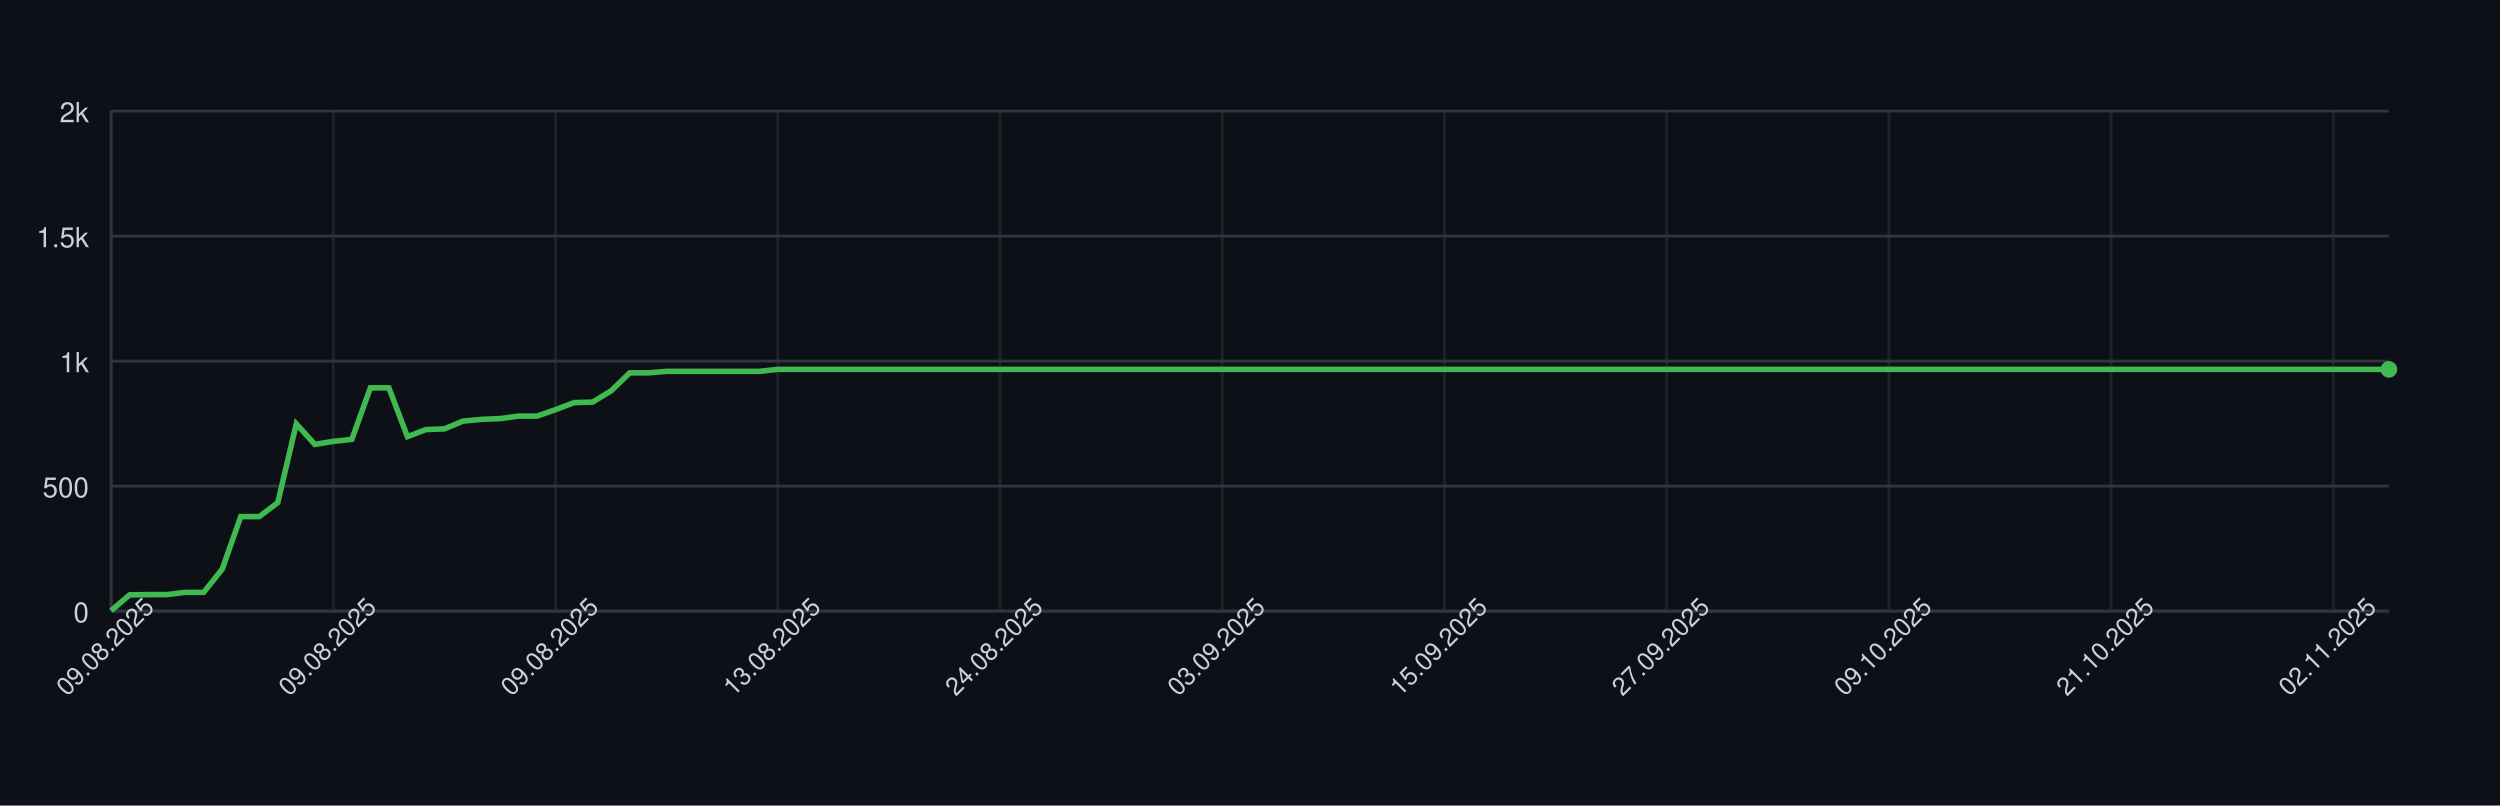
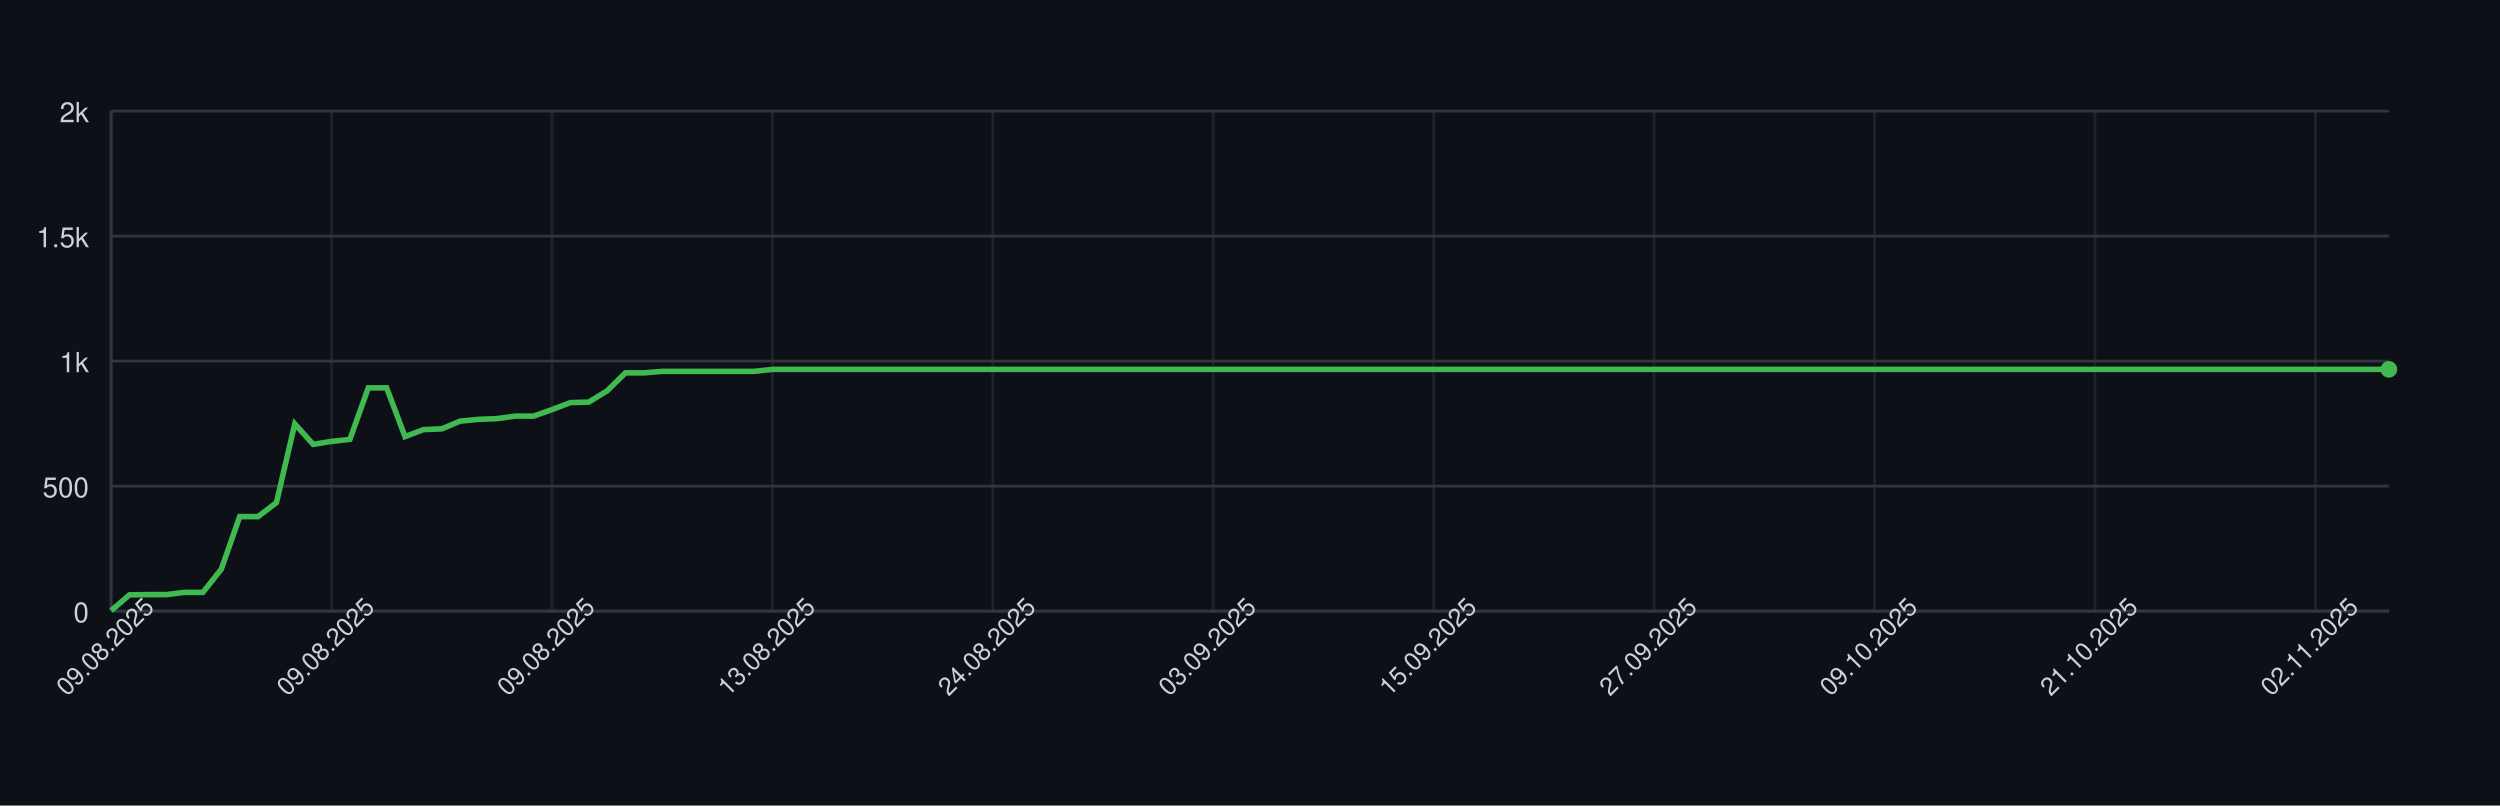
<svg xmlns="http://www.w3.org/2000/svg" width="900" height="290" style="font-family: -apple-system, BlinkMacSystemFont, 'Segoe UI', Helvetica, Arial, sans-serif;">
  <rect width="100%" height="100%" fill="#0d1117" />
  <g>
    <line x1="40" y1="220.00" x2="860" y2="220.00" stroke="#30363d" />
    <text x="32" y="224.00" font-size="10" fill="#c9d1d9" text-anchor="end">0</text>
    <line x1="40" y1="175.00" x2="860" y2="175.00" stroke="#30363d" />
    <text x="32" y="179.00" font-size="10" fill="#c9d1d9" text-anchor="end">500</text>
    <line x1="40" y1="130.00" x2="860" y2="130.00" stroke="#30363d" />
    <text x="32" y="134.00" font-size="10" fill="#c9d1d9" text-anchor="end">1k</text>
    <line x1="40" y1="85.00" x2="860" y2="85.00" stroke="#30363d" />
    <text x="32" y="89.00" font-size="10" fill="#c9d1d9" text-anchor="end">1.5k</text>
    <line x1="40" y1="40.00" x2="860" y2="40.00" stroke="#30363d" />
    <text x="32" y="44.00" font-size="10" fill="#c9d1d9" text-anchor="end">2k</text>
    <line x1="40.00" y1="40" x2="40.00" y2="220" stroke="#30363d" opacity="0.5" />
-     <line x1="120.00" y1="40" x2="120.00" y2="220" stroke="#30363d" opacity="0.5" />
-     <line x1="200.00" y1="40" x2="200.00" y2="220" stroke="#30363d" opacity="0.5" />
-     <line x1="280.00" y1="40" x2="280.00" y2="220" stroke="#30363d" opacity="0.5" />
-     <line x1="360.00" y1="40" x2="360.00" y2="220" stroke="#30363d" opacity="0.5" />
-     <line x1="440.00" y1="40" x2="440.00" y2="220" stroke="#30363d" opacity="0.5" />
-     <line x1="520.00" y1="40" x2="520.00" y2="220" stroke="#30363d" opacity="0.5" />
-     <line x1="600.00" y1="40" x2="600.00" y2="220" stroke="#30363d" opacity="0.5" />
-     <line x1="680.00" y1="40" x2="680.00" y2="220" stroke="#30363d" opacity="0.5" />
-     <line x1="760.00" y1="40" x2="760.00" y2="220" stroke="#30363d" opacity="0.5" />
-     <line x1="840.00" y1="40" x2="840.00" y2="220" stroke="#30363d" opacity="0.5" />
+     <line x1="119.35" y1="40" x2="119.35" y2="220" stroke="#30363d" opacity="0.5" />
+     <line x1="198.71" y1="40" x2="198.71" y2="220" stroke="#30363d" opacity="0.5" />
+     <line x1="278.06" y1="40" x2="278.06" y2="220" stroke="#30363d" opacity="0.5" />
+     <line x1="357.42" y1="40" x2="357.42" y2="220" stroke="#30363d" opacity="0.5" />
+     <line x1="436.77" y1="40" x2="436.77" y2="220" stroke="#30363d" opacity="0.5" />
+     <line x1="516.13" y1="40" x2="516.13" y2="220" stroke="#30363d" opacity="0.5" />
+     <line x1="595.48" y1="40" x2="595.48" y2="220" stroke="#30363d" opacity="0.5" />
+     <line x1="674.84" y1="40" x2="674.84" y2="220" stroke="#30363d" opacity="0.5" />
+     <line x1="754.19" y1="40" x2="754.19" y2="220" stroke="#30363d" opacity="0.5" />
+     <line x1="833.55" y1="40" x2="833.55" y2="220" stroke="#30363d" opacity="0.5" />
    <line x1="40" y1="220" x2="860" y2="220" stroke="#30363d" />
    <line x1="40" y1="40" x2="40" y2="220" stroke="#30363d" />
-     <path d="M 40.00 219.82 L 46.67 214.15 L 53.33 214.06 L 60.00 214.06 L 66.67 213.25 L 73.33 213.25 L 80.00 204.88 L 86.67 185.98 L 93.33 185.98 L 100.00 180.94 L 106.67 152.59 L 113.33 159.97 L 120.00 158.89 L 126.67 158.17 L 133.33 139.63 L 140.00 139.63 L 146.67 157.18 L 153.33 154.66 L 160.00 154.39 L 166.67 151.60 L 173.33 150.97 L 180.00 150.70 L 186.67 149.80 L 193.33 149.80 L 200.00 147.46 L 206.67 144.94 L 213.33 144.76 L 220.00 140.71 L 226.67 134.23 L 233.33 134.23 L 240.00 133.69 L 246.67 133.69 L 253.33 133.69 L 260.00 133.69 L 266.67 133.69 L 273.33 133.69 L 280.00 132.97 L 286.67 132.97 L 293.33 132.97 L 300.00 132.97 L 306.67 132.97 L 313.33 132.97 L 320.00 132.97 L 326.67 132.97 L 333.33 132.97 L 340.00 132.97 L 346.67 132.97 L 353.33 132.97 L 360.00 132.97 L 366.67 132.97 L 373.33 132.97 L 380.00 132.97 L 386.67 132.97 L 393.33 132.97 L 400.00 132.97 L 406.67 132.97 L 413.33 132.97 L 420.00 132.97 L 426.67 132.97 L 433.33 132.97 L 440.00 132.97 L 446.67 132.97 L 453.33 132.97 L 460.00 132.97 L 466.67 132.97 L 473.33 132.97 L 480.00 132.97 L 486.67 132.97 L 493.33 132.97 L 500.00 132.97 L 506.67 132.97 L 513.33 132.97 L 520.00 132.97 L 526.67 132.97 L 533.33 132.97 L 540.00 132.97 L 546.67 132.97 L 553.33 132.97 L 560.00 132.97 L 566.67 132.97 L 573.33 132.97 L 580.00 132.97 L 586.67 132.97 L 593.33 132.97 L 600.00 132.97 L 606.67 132.97 L 613.33 132.97 L 620.00 132.97 L 626.67 132.97 L 633.33 132.97 L 640.00 132.97 L 646.67 132.97 L 653.33 132.97 L 660.00 132.97 L 666.67 132.97 L 673.33 132.97 L 680.00 132.97 L 686.67 132.97 L 693.33 132.97 L 700.00 132.97 L 706.67 132.97 L 713.33 132.97 L 720.00 132.97 L 726.67 132.97 L 733.33 132.97 L 740.00 132.97 L 746.67 132.97 L 753.33 132.97 L 760.00 132.97 L 766.67 132.97 L 773.33 132.97 L 780.00 132.97 L 786.67 132.97 L 793.33 132.97 L 800.00 132.97 L 806.67 132.97 L 813.33 132.97 L 820.00 132.97 L 826.67 132.97 L 833.33 132.97 L 840.00 132.97 L 846.67 132.97 L 853.33 132.97 L 860.00 132.97" fill="none" stroke="#3fb950" stroke-width="2" />
+     <path d="M 40.00 219.82 L 46.61 214.15 L 53.23 214.06 L 59.84 214.06 L 66.45 213.25 L 73.06 213.25 L 79.68 204.88 L 86.29 185.98 L 92.90 185.98 L 99.52 180.94 L 106.13 152.59 L 112.74 159.97 L 119.35 158.89 L 125.97 158.17 L 132.58 139.63 L 139.19 139.63 L 145.81 157.18 L 152.42 154.66 L 159.03 154.39 L 165.65 151.60 L 172.26 150.97 L 178.87 150.70 L 185.48 149.80 L 192.10 149.80 L 198.71 147.46 L 205.32 144.94 L 211.94 144.76 L 218.55 140.71 L 225.16 134.23 L 231.77 134.23 L 238.39 133.69 L 245.00 133.69 L 251.61 133.69 L 258.23 133.69 L 264.84 133.69 L 271.45 133.69 L 278.06 132.97 L 284.68 132.97 L 291.29 132.97 L 297.90 132.97 L 304.52 132.97 L 311.13 132.97 L 317.74 132.97 L 324.35 132.97 L 330.97 132.97 L 337.58 132.97 L 344.19 132.97 L 350.81 132.97 L 357.42 132.97 L 364.03 132.97 L 370.65 132.97 L 377.26 132.97 L 383.87 132.97 L 390.48 132.97 L 397.10 132.97 L 403.71 132.97 L 410.32 132.97 L 416.94 132.97 L 423.55 132.97 L 430.16 132.97 L 436.77 132.97 L 443.39 132.97 L 450.00 132.97 L 456.61 132.97 L 463.23 132.97 L 469.84 132.97 L 476.45 132.97 L 483.06 132.97 L 489.68 132.97 L 496.29 132.97 L 502.90 132.97 L 509.52 132.97 L 516.13 132.97 L 522.74 132.97 L 529.35 132.97 L 535.97 132.97 L 542.58 132.97 L 549.19 132.97 L 555.81 132.97 L 562.42 132.97 L 569.03 132.97 L 575.65 132.97 L 582.26 132.97 L 588.87 132.97 L 595.48 132.97 L 602.10 132.97 L 608.71 132.97 L 615.32 132.97 L 621.94 132.97 L 628.55 132.97 L 635.16 132.97 L 641.77 132.97 L 648.39 132.97 L 655.00 132.97 L 661.61 132.97 L 668.23 132.97 L 674.84 132.97 L 681.45 132.97 L 688.06 132.97 L 694.68 132.97 L 701.29 132.97 L 707.90 132.97 L 714.52 132.97 L 721.13 132.97 L 727.74 132.97 L 734.35 132.97 L 740.97 132.97 L 747.58 132.97 L 754.19 132.97 L 760.81 132.97 L 767.42 132.97 L 774.03 132.97 L 780.65 132.97 L 787.26 132.97 L 793.87 132.97 L 800.48 132.97 L 807.10 132.97 L 813.71 132.97 L 820.32 132.97 L 826.94 132.97 L 833.55 132.97 L 840.16 132.97 L 846.77 132.97 L 853.39 132.97 L 860.00 132.97" fill="none" stroke="#3fb950" stroke-width="2" />
    <circle cx="860.00" cy="132.97" r="3" fill="#3fb950" />
    <text x="40.00" y="235.00" font-size="9" fill="#c9d1d9" text-anchor="middle" transform="rotate(-45 40.00 235.00)">09.08.2025</text>
-     <text x="120.00" y="235.00" font-size="9" fill="#c9d1d9" text-anchor="middle" transform="rotate(-45 120.00 235.00)">09.08.2025</text>
-     <text x="200.00" y="235.00" font-size="9" fill="#c9d1d9" text-anchor="middle" transform="rotate(-45 200.00 235.00)">09.08.2025</text>
-     <text x="280.00" y="235.00" font-size="9" fill="#c9d1d9" text-anchor="middle" transform="rotate(-45 280.00 235.00)">13.08.2025</text>
-     <text x="360.00" y="235.00" font-size="9" fill="#c9d1d9" text-anchor="middle" transform="rotate(-45 360.00 235.00)">24.08.2025</text>
-     <text x="440.00" y="235.00" font-size="9" fill="#c9d1d9" text-anchor="middle" transform="rotate(-45 440.00 235.00)">03.09.2025</text>
-     <text x="520.00" y="235.00" font-size="9" fill="#c9d1d9" text-anchor="middle" transform="rotate(-45 520.00 235.00)">15.09.2025</text>
-     <text x="600.00" y="235.00" font-size="9" fill="#c9d1d9" text-anchor="middle" transform="rotate(-45 600.00 235.00)">27.09.2025</text>
-     <text x="680.00" y="235.00" font-size="9" fill="#c9d1d9" text-anchor="middle" transform="rotate(-45 680.00 235.00)">09.10.2025</text>
-     <text x="760.00" y="235.00" font-size="9" fill="#c9d1d9" text-anchor="middle" transform="rotate(-45 760.00 235.00)">21.10.2025</text>
-     <text x="840.00" y="235.00" font-size="9" fill="#c9d1d9" text-anchor="middle" transform="rotate(-45 840.00 235.00)">02.11.2025</text>
+     <text x="119.35" y="235.00" font-size="9" fill="#c9d1d9" text-anchor="middle" transform="rotate(-45 119.35 235.00)">09.08.2025</text>
+     <text x="198.71" y="235.00" font-size="9" fill="#c9d1d9" text-anchor="middle" transform="rotate(-45 198.71 235.00)">09.08.2025</text>
+     <text x="278.06" y="235.00" font-size="9" fill="#c9d1d9" text-anchor="middle" transform="rotate(-45 278.06 235.00)">13.08.2025</text>
+     <text x="357.42" y="235.00" font-size="9" fill="#c9d1d9" text-anchor="middle" transform="rotate(-45 357.42 235.00)">24.08.2025</text>
+     <text x="436.77" y="235.00" font-size="9" fill="#c9d1d9" text-anchor="middle" transform="rotate(-45 436.77 235.00)">03.09.2025</text>
+     <text x="516.13" y="235.00" font-size="9" fill="#c9d1d9" text-anchor="middle" transform="rotate(-45 516.13 235.00)">15.09.2025</text>
+     <text x="595.48" y="235.00" font-size="9" fill="#c9d1d9" text-anchor="middle" transform="rotate(-45 595.48 235.00)">27.09.2025</text>
+     <text x="674.84" y="235.00" font-size="9" fill="#c9d1d9" text-anchor="middle" transform="rotate(-45 674.84 235.00)">09.10.2025</text>
+     <text x="754.19" y="235.00" font-size="9" fill="#c9d1d9" text-anchor="middle" transform="rotate(-45 754.19 235.00)">21.10.2025</text>
+     <text x="833.55" y="235.00" font-size="9" fill="#c9d1d9" text-anchor="middle" transform="rotate(-45 833.55 235.00)">02.11.2025</text>
  </g>
</svg>
